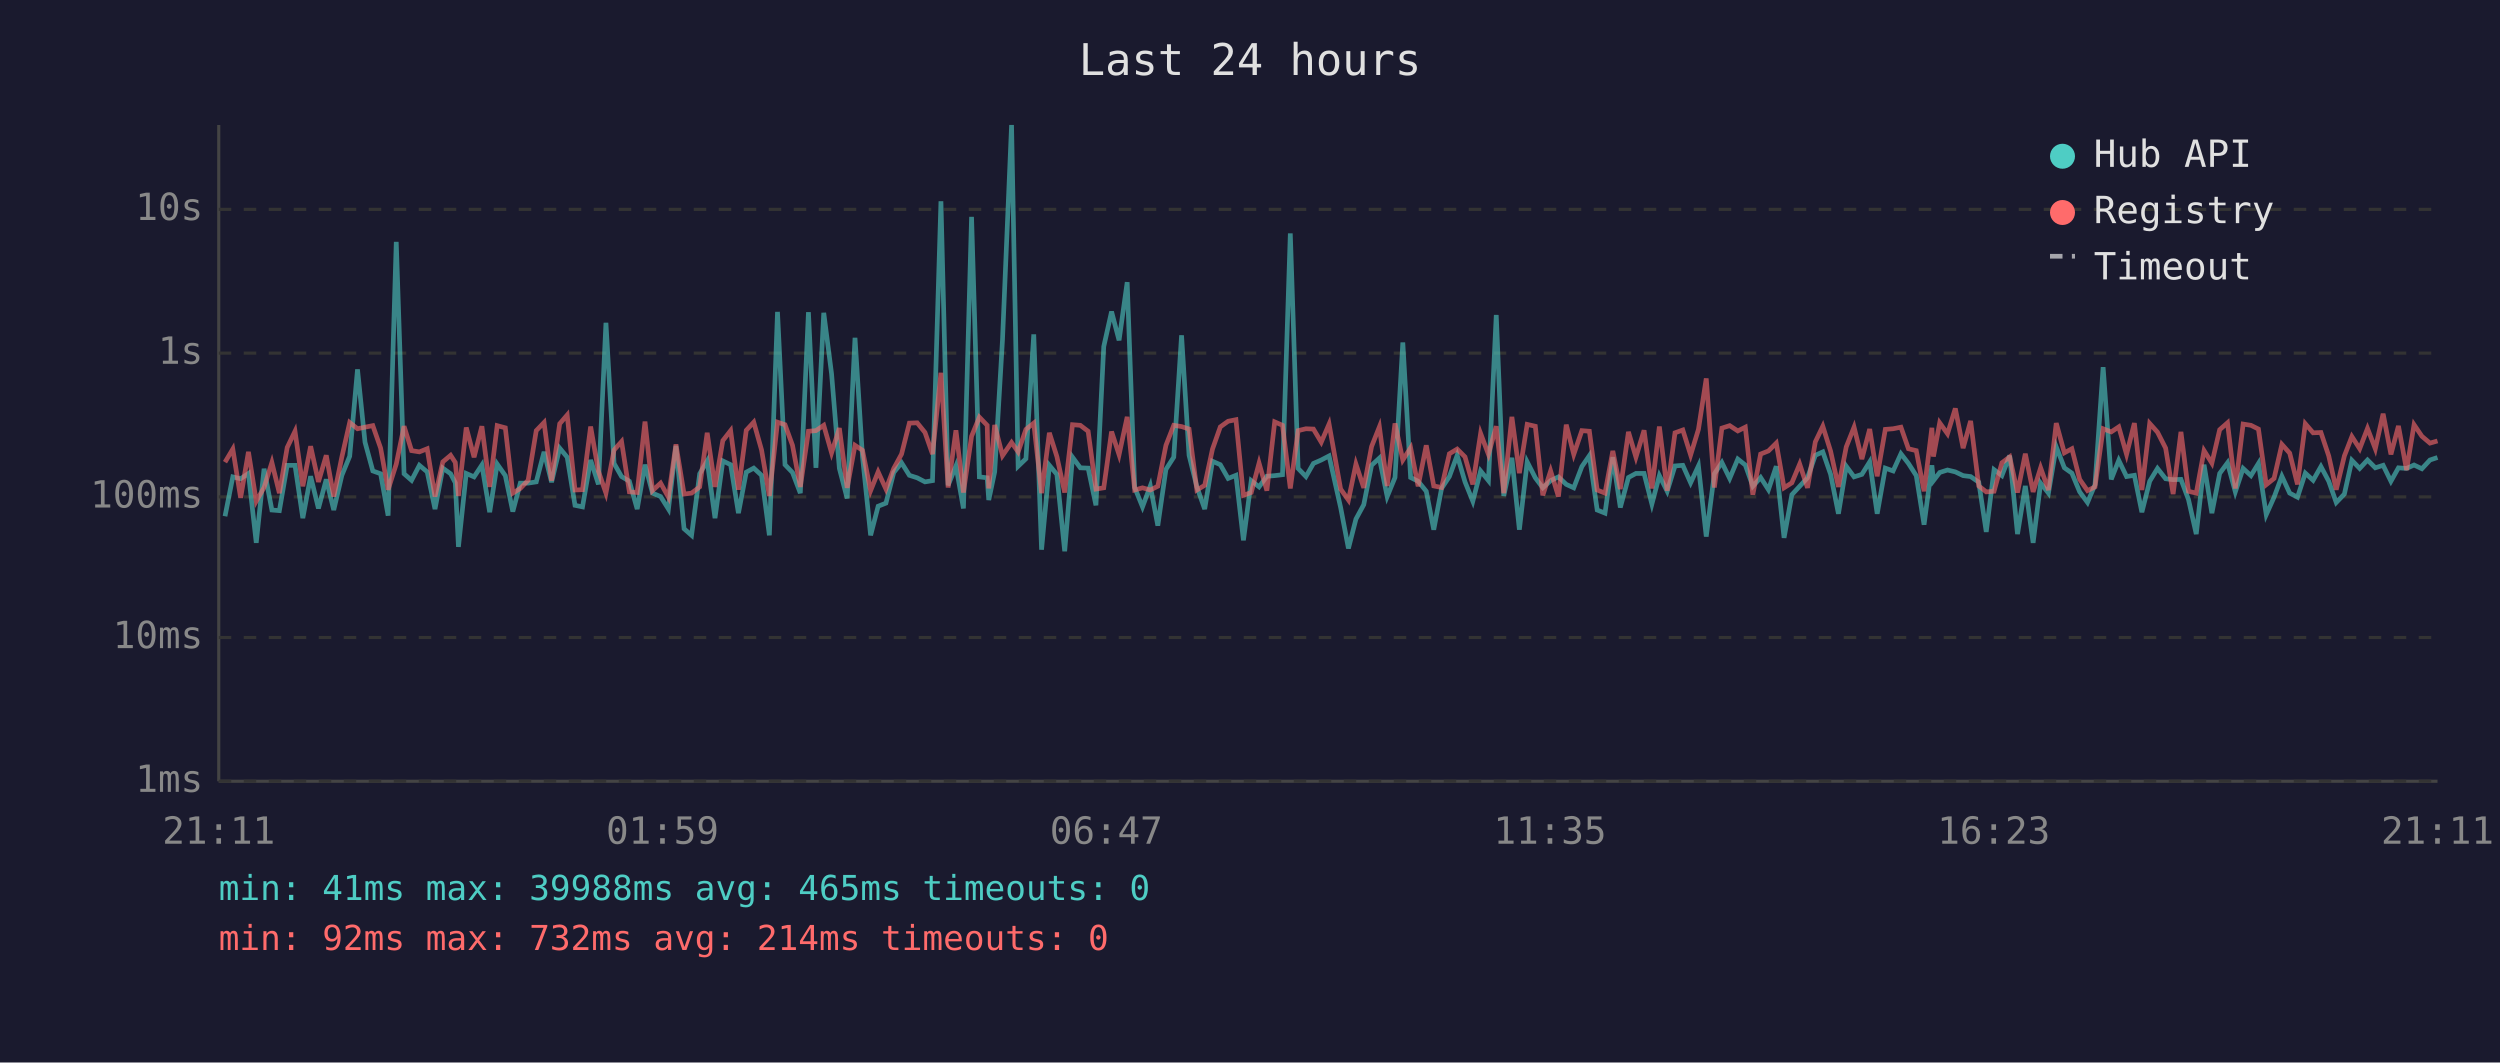
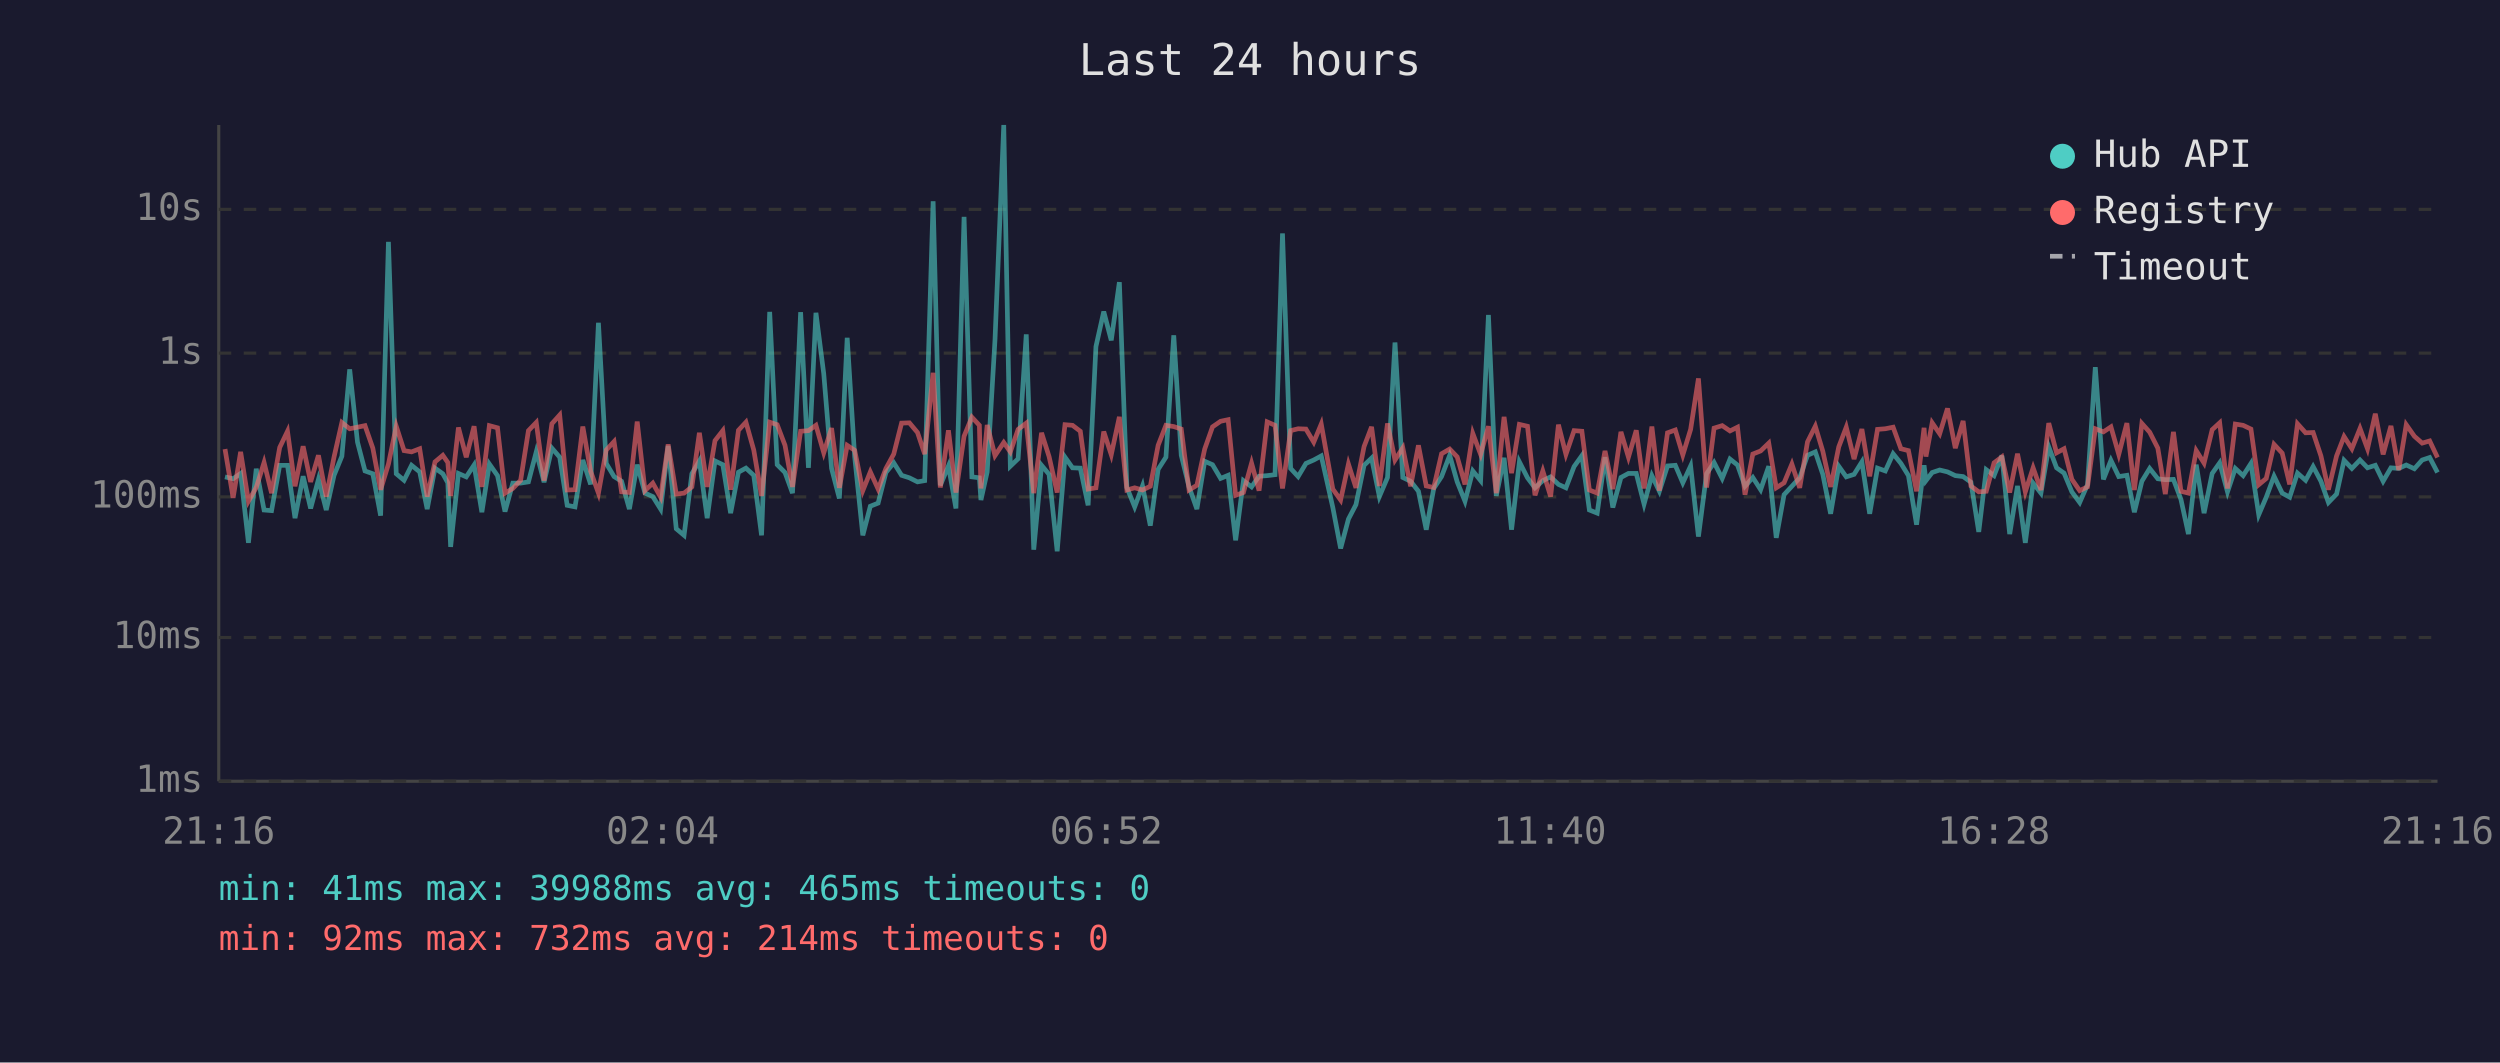
<svg xmlns="http://www.w3.org/2000/svg" viewBox="0 0 800 340" font-family="monospace" font-size="12">
  <rect width="800" height="340" fill="#1a1a2e" />
  <text x="400" y="24" fill="#e0e0e0" font-size="14" text-anchor="middle">Last 24 hours</text>
  <line x1="70" y1="40" x2="70" y2="250" stroke="#444" stroke-width="1" />
  <line x1="70" y1="250" x2="780" y2="250" stroke="#444" stroke-width="1" />
  <line x1="70" y1="250" x2="780" y2="250" stroke="#333" stroke-width="1" stroke-dasharray="4" />
  <text x="65" y="250" fill="#888" text-anchor="end" dominant-baseline="middle">1ms</text>
  <line x1="70" y1="204" x2="780" y2="204" stroke="#333" stroke-width="1" stroke-dasharray="4" />
  <text x="65" y="204" fill="#888" text-anchor="end" dominant-baseline="middle">10ms</text>
  <line x1="70" y1="159" x2="780" y2="159" stroke="#333" stroke-width="1" stroke-dasharray="4" />
  <text x="65" y="159" fill="#888" text-anchor="end" dominant-baseline="middle">100ms</text>
  <line x1="70" y1="113" x2="780" y2="113" stroke="#333" stroke-width="1" stroke-dasharray="4" />
  <text x="65" y="113" fill="#888" text-anchor="end" dominant-baseline="middle">1s</text>
  <line x1="70" y1="67" x2="780" y2="67" stroke="#333" stroke-width="1" stroke-dasharray="4" />
  <text x="65" y="67" fill="#888" text-anchor="end" dominant-baseline="middle">10s</text>
-   <text x="70" y="270" fill="#888" text-anchor="middle">21:11</text>
-   <text x="212" y="270" fill="#888" text-anchor="middle">01:59</text>
-   <text x="354" y="270" fill="#888" text-anchor="middle">06:47</text>
-   <text x="496" y="270" fill="#888" text-anchor="middle">11:35</text>
-   <text x="638" y="270" fill="#888" text-anchor="middle">16:23</text>
-   <text x="780" y="270" fill="#888" text-anchor="middle">21:11</text>
-   <polyline points="72.0,165.2 74.5,152.6 77.0,153.2 79.5,151.5 82.0,173.7 84.5,150.0 87.0,163.2 89.4,163.4 91.9,148.9 94.4,148.9 96.9,165.8 99.4,152.4 101.9,162.7 104.4,153.4 106.8,163.2 109.4,152.1 111.9,146.0 114.4,118.2 116.8,141.5 119.3,150.7 121.8,151.6 124.2,165.0 126.8,77.4 129.3,151.6 131.7,153.7 134.2,148.9 136.7,151.0 139.2,162.9 141.7,149.8 144.2,151.6 145.7,154.5 146.7,175.0 149.2,151.5 151.7,152.6 154.2,148.8 156.7,163.9 159.1,148.5 161.7,152.2 164.1,163.7 166.5,154.6 169.0,154.6 171.6,154.2 174.1,144.6 176.5,154.3 179.1,143.4 181.5,146.3 184.0,161.7 186.4,162.2 189.0,147.2 191.5,155.0 193.9,103.3 196.5,148.3 198.9,152.5 201.4,154.0 203.9,162.9 206.4,148.7 208.8,157.8 211.4,158.9 213.9,162.9 216.3,142.7 218.9,169.2 221.3,171.3 223.9,151.6 226.3,147.5 228.8,165.8 231.3,147.5 233.8,148.7 236.3,164.2 238.8,151.1 241.2,149.8 243.7,152.1 246.2,171.3 248.8,99.8 251.2,148.7 253.6,151.2 256.1,157.8 258.7,99.9 261.1,149.7 263.6,100.1 266.1,119.6 268.6,149.9 271.1,159.5 273.6,108.1 276.0,146.2 278.6,171.3 281.0,162.0 283.5,161.0 286.0,151.2 288.5,148.1 291.0,152.1 293.5,152.9 296.0,154.2 298.4,153.8 301.1,64.4 303.4,155.3 305.9,149.1 308.3,162.7 310.9,69.4 313.4,152.6 315.9,152.9 316.4,160.0 318.3,151.0 320.8,108.7 323.7,40.0 325.8,149.2 328.3,146.8 330.8,107.0 333.3,175.9 335.8,148.9 338.2,151.8 340.7,176.4 343.2,146.3 345.7,149.7 348.2,149.8 350.7,161.7 353.2,110.9 355.7,99.7 358.1,108.9 360.7,90.3 363.1,156.0 365.6,162.2 368.1,155.5 370.5,168.2 373.1,150.2 375.6,146.3 378.1,107.3 380.5,145.7 383.0,155.8 385.5,162.9 388.0,147.6 390.5,148.7 393.0,153.1 395.5,152.1 397.9,172.9 400.4,153.8 402.9,155.8 405.4,152.4 407.9,152.2 410.4,151.9 412.9,74.7 415.4,149.9 417.9,152.5 420.3,148.3 422.8,147.2 425.3,145.9 429.0,162.4 431.5,175.5 433.9,166.1 436.4,161.5 438.9,148.9 441.4,146.6 443.9,158.9 446.4,152.8 448.9,109.6 451.4,152.8 453.8,154.0 456.4,157.2 458.8,169.5 461.3,156.3 463.8,152.5 466.3,145.7 468.8,154.2 471.3,160.4 473.8,150.7 476.3,153.8 478.8,100.8 481.2,158.7 483.8,146.5 486.2,169.5 488.7,147.8 491.3,152.9 493.7,156.1 496.2,153.8 498.7,152.6 501.2,155.0 503.6,156.1 506.2,149.3 508.6,145.8 511.1,163.2 513.6,164.2 516.1,146.3 518.5,162.4 521.1,152.8 523.5,151.5 526.1,151.5 528.6,161.3 531.0,152.2 533.5,157.2 536.0,149.1 538.5,148.9 541.0,154.5 543.5,149.1 546.0,171.7 548.6,151.6 551.0,148.0 553.5,153.1 556.1,146.9 558.5,148.8 560.9,155.6 563.4,152.8 565.9,156.7 568.4,149.2 570.9,172.1 573.4,158.3 575.9,155.6 578.4,152.9 580.9,145.7 583.3,144.6 585.8,151.8 588.3,164.4 590.8,149.2 593.3,152.6 595.8,151.8 598.3,147.8 600.7,164.4 603.3,149.8 605.8,150.7 608.3,145.2 610.7,148.3 613.2,152.2 615.7,167.9 618.2,148.9 618.7,153.8 620.7,151.2 623.2,150.4 625.7,151.0 628.2,152.2 630.6,152.5 633.2,154.3 635.6,170.2 638.1,150.3 640.6,152.2 643.1,145.8 645.6,170.9 648.1,155.5 650.6,173.7 653.0,154.6 655.5,157.8 658.0,143.0 660.6,149.7 663.0,151.4 665.5,157.4 668.0,160.8 670.4,155.1 673.0,117.5 675.6,153.4 678.0,147.3 680.5,152.5 683.0,152.1 685.4,163.9 687.9,154.0 690.4,149.9 693.0,153.2 695.4,153.5 697.9,153.4 700.3,159.8 702.8,170.9 705.3,148.7 707.8,164.2 710.3,151.5 712.8,148.1 715.3,157.4 717.8,149.9 720.3,152.2 722.7,148.3 725.2,164.7 727.7,159.1 730.2,152.4 732.7,157.8 735.2,159.1 737.7,151.4 740.2,153.7 742.7,149.3 745.2,154.0 747.6,160.8 750.2,158.1 752.6,147.3 755.1,149.9 757.6,147.2 760.1,149.7 762.6,148.9 765.1,154.0 767.5,149.7 770.1,149.9 772.5,148.8 775.0,150.0 777.6,147.2 780.0,146.4" fill="none" stroke="#4ecdc4" stroke-width="1.5" opacity="0.6" />
-   <polyline points="72.0,147.9 74.5,143.7 77.0,159.3 79.5,144.6 82.0,160.4 84.5,156.0 87.0,148.0 89.4,157.8 91.9,143.2 94.4,138.0 96.9,155.6 99.4,142.8 101.9,154.2 104.4,145.7 106.8,158.9 109.4,146.2 111.9,135.2 114.4,137.2 116.8,136.7 119.3,136.2 121.8,143.4 124.2,156.7 126.8,148.5 129.3,136.4 131.7,144.2 134.2,144.6 136.7,143.6 139.2,158.9 141.7,147.8 144.2,145.7 145.7,148.0 146.7,158.7 149.2,136.8 151.7,146.3 154.2,136.4 156.7,155.8 159.1,136.2 161.7,136.9 164.1,157.8 166.5,156.3 169.0,153.7 171.6,137.8 174.1,135.2 176.5,153.8 179.1,135.6 181.5,132.8 184.0,156.8 186.4,156.7 189.0,136.5 191.5,150.8 193.9,157.8 196.5,144.0 198.9,141.3 201.4,157.4 203.9,157.6 206.4,134.9 208.8,157.0 211.4,154.6 213.9,159.1 216.3,142.2 218.9,158.1 221.3,157.8 223.9,155.8 226.3,138.5 228.8,155.8 231.3,141.0 233.8,137.8 236.3,156.7 238.8,137.7 241.2,135.1 243.7,144.0 246.2,158.7 248.8,135.1 251.2,135.9 253.6,142.5 256.1,155.8 258.7,138.0 261.1,137.8 263.6,136.1 266.1,144.9 268.6,137.0 271.1,156.1 273.6,142.5 276.0,144.1 278.6,157.0 281.0,151.0 283.5,156.5 286.0,149.9 288.5,145.3 291.0,135.4 293.5,135.3 296.0,138.4 298.4,145.3 301.1,119.3 303.4,156.0 305.9,137.7 308.3,157.6 310.9,139.6 313.4,133.5 315.9,136.1 316.4,156.3 318.3,136.0 320.8,145.8 323.7,141.6 325.8,144.6 328.3,137.4 330.8,135.4 333.3,157.8 335.8,138.5 338.2,146.1 340.7,157.6 343.2,135.9 345.7,136.1 348.2,138.0 350.7,156.5 353.2,156.1 355.7,138.1 358.1,145.5 360.7,133.4 363.1,156.8 365.6,156.1 368.1,156.8 370.5,155.6 373.1,142.5 375.6,136.1 378.1,136.5 380.5,137.3 383.0,156.8 385.5,155.3 388.0,143.7 390.5,136.6 393.0,134.8 395.5,134.3 397.9,158.5 400.4,157.6 402.9,148.2 405.4,157.0 407.9,135.0 410.4,136.1 412.9,156.3 415.4,137.8 417.9,137.2 420.3,137.3 422.8,141.5 425.3,135.7 429.0,156.5 431.5,160.0 433.9,148.5 436.4,156.1 438.9,142.9 441.4,136.6 443.9,155.5 446.4,135.5 448.9,147.2 451.4,143.3 453.8,155.6 456.4,142.5 458.8,155.5 461.3,156.0 463.8,145.2 466.3,143.7 468.8,146.2 471.3,155.0 473.8,138.7 476.3,145.4 478.8,136.4 481.2,157.8 483.8,133.4 486.2,151.4 488.7,135.8 491.3,136.4 493.7,158.5 496.2,150.7 498.7,158.9 501.2,135.9 503.6,145.4 506.2,137.8 508.6,138.0 511.1,156.8 513.6,157.8 516.1,144.3 518.5,156.5 521.1,138.2 523.5,146.3 526.1,137.7 528.6,156.3 531.0,136.5 533.5,157.0 536.0,138.5 538.5,137.6 541.0,145.6 543.5,137.4 546.0,121.1 548.6,156.0 551.0,137.0 553.5,136.2 556.1,137.9 558.5,136.7 560.9,158.3 563.4,145.3 565.9,144.3 568.4,141.8 570.9,156.1 573.4,154.5 575.9,148.5 578.4,156.1 580.9,141.4 583.3,136.4 585.8,144.4 588.3,155.8 590.8,143.0 593.3,136.7 595.8,146.9 598.3,137.3 600.7,152.4 603.3,137.4 605.8,137.2 608.3,136.7 610.7,143.6 613.2,144.2 615.7,157.2 618.2,136.9 618.7,146.1 620.7,135.3 623.2,138.8 625.7,130.7 628.2,143.4 630.6,134.7 633.2,155.5 635.6,157.4 638.1,157.2 640.6,148.1 643.1,146.2 645.6,157.6 648.1,145.2 650.6,157.4 653.0,149.7 655.5,156.8 658.0,135.4 660.6,144.9 663.0,143.6 665.5,153.4 668.0,157.0 670.4,155.8 673.0,137.2 675.6,138.2 678.0,136.6 680.5,145.4 683.0,135.4 685.4,156.8 687.9,135.5 690.4,138.3 693.0,143.4 695.4,158.1 697.9,138.2 700.3,157.2 702.8,157.8 705.3,144.2 707.8,148.2 710.3,137.5 712.8,135.3 715.3,156.3 717.8,135.7 720.3,136.1 722.7,137.3 725.2,155.1 727.7,153.1 730.2,142.2 732.7,145.0 735.2,155.0 737.7,135.6 740.2,138.5 742.7,138.4 745.2,145.9 747.6,156.7 750.2,145.9 752.6,139.7 755.1,143.6 757.6,137.1 760.1,143.6 762.6,132.4 765.1,145.4 767.5,136.3 770.1,150.4 772.5,135.9 775.0,139.6 777.6,141.8 780.0,141.1" fill="none" stroke="#ff6b6b" stroke-width="1.5" opacity="0.6" />
+   <text x="70" y="270" fill="#888" text-anchor="middle">21:16</text>
+   <text x="212" y="270" fill="#888" text-anchor="middle">02:04</text>
+   <text x="354" y="270" fill="#888" text-anchor="middle">06:52</text>
+   <text x="496" y="270" fill="#888" text-anchor="middle">11:40</text>
+   <text x="638" y="270" fill="#888" text-anchor="middle">16:28</text>
+   <text x="780" y="270" fill="#888" text-anchor="middle">21:16</text>
+   <polyline points="72.0,152.6 74.6,153.2 77.0,151.5 79.5,173.7 82.0,150.0 84.5,163.2 86.9,163.4 89.5,148.9 92.0,148.9 94.4,165.8 97.0,152.4 99.4,162.7 101.9,153.4 104.4,163.2 106.9,152.1 109.4,146.0 111.9,118.2 114.4,141.5 116.8,150.7 119.3,151.6 121.8,165.0 124.3,77.4 126.8,151.6 129.3,153.7 131.7,148.9 134.3,151.0 136.7,162.9 139.2,149.8 141.7,151.6 143.3,154.5 144.2,175.0 146.7,151.5 149.2,152.6 151.7,148.8 154.2,163.9 156.6,148.5 159.2,152.2 161.6,163.7 164.1,154.6 166.6,154.6 169.1,154.2 171.6,144.6 174.1,154.3 176.6,143.4 179.1,146.3 181.5,161.7 184.0,162.2 186.5,147.2 189.0,155.0 191.5,103.3 194.0,148.3 196.5,152.5 198.9,154.0 201.4,162.9 203.9,148.7 206.4,157.8 208.9,158.9 211.4,162.9 213.8,142.7 216.4,169.2 218.9,171.3 221.4,151.6 223.8,147.5 226.3,165.8 228.8,147.5 231.3,148.7 233.8,164.2 236.3,151.1 238.7,149.8 241.2,152.1 243.7,171.3 246.3,99.8 248.7,148.7 251.2,151.2 253.6,157.8 256.2,99.9 258.7,149.7 261.1,100.1 263.6,119.6 266.1,149.9 268.6,159.5 271.1,108.1 273.5,146.2 276.1,171.3 278.5,162.0 281.0,161.0 283.5,151.2 286.0,148.1 288.5,152.1 291.0,152.9 293.6,154.2 295.9,153.8 298.6,64.4 300.9,155.3 303.5,149.1 305.9,162.7 308.5,69.4 311.0,152.6 313.4,152.9 313.9,160.0 315.9,151.0 318.4,108.7 321.2,40.0 323.3,149.2 325.8,146.8 328.4,107.0 330.8,175.9 333.3,148.9 335.7,151.8 338.3,176.4 340.8,146.3 343.2,149.7 345.7,149.8 348.2,161.7 350.7,110.9 353.2,99.7 355.6,108.9 358.2,90.3 360.6,156.0 363.1,162.2 365.6,155.5 368.1,168.2 370.6,150.2 373.1,146.3 375.6,107.3 378.0,145.7 380.5,155.8 383.0,162.9 385.5,147.6 388.0,148.7 390.6,153.1 393.0,152.1 395.4,172.9 397.9,153.8 400.5,155.8 402.9,152.4 405.5,152.2 408.0,151.9 410.4,74.7 413.0,149.9 415.4,152.5 417.9,148.3 420.4,147.2 422.8,145.9 426.5,162.4 429.0,175.5 431.5,166.1 433.9,161.5 436.5,148.9 438.9,146.6 441.4,158.9 444.0,152.8 446.4,109.6 448.9,152.8 451.4,154.0 453.9,157.2 456.4,169.5 458.8,156.3 461.3,152.5 463.9,145.7 466.3,154.2 468.8,160.4 471.3,150.7 473.8,153.8 476.3,100.8 478.8,158.7 481.3,146.5 483.7,169.5 486.2,147.8 488.8,152.9 491.2,156.1 493.7,153.8 496.2,152.6 498.7,155.0 501.1,156.1 503.7,149.3 506.2,145.8 508.6,163.2 511.1,164.2 513.6,146.3 516.1,162.4 518.7,152.8 521.1,151.5 523.6,151.5 526.1,161.3 528.6,152.2 531.0,157.2 533.6,149.1 536.1,148.9 538.5,154.5 541.0,149.1 543.5,171.7 546.1,151.6 548.5,148.0 551.1,153.1 553.6,146.9 556.0,148.8 558.4,155.6 560.9,152.8 563.4,156.7 566.0,149.2 568.4,172.1 570.9,158.3 573.4,155.6 575.9,152.9 578.4,145.7 580.9,144.6 583.3,151.8 585.8,164.4 588.4,149.2 590.8,152.6 593.3,151.8 595.8,147.8 598.3,164.4 600.8,149.8 603.3,150.7 605.8,145.2 608.3,148.3 610.7,152.2 613.3,167.9 615.7,148.9 616.3,153.8 618.3,151.2 620.7,150.4 623.2,151.0 625.7,152.2 628.2,152.5 630.7,154.3 633.2,170.2 635.6,150.3 638.1,152.2 640.6,145.8 643.1,170.9 645.6,155.5 648.1,173.7 650.6,154.6 653.1,157.8 655.6,143.0 658.1,149.7 660.5,151.4 663.0,157.4 665.5,160.8 668.0,155.1 670.5,117.5 673.1,153.4 675.5,147.3 678.0,152.5 680.6,152.1 683.0,163.9 685.4,154.0 687.9,149.9 690.5,153.2 692.9,153.5 695.5,153.4 697.9,159.8 700.3,170.9 702.8,148.7 705.3,164.2 707.9,151.5 710.3,148.1 712.8,157.4 715.3,149.9 717.8,152.2 720.3,148.3 722.8,164.7 725.2,159.1 727.7,152.4 730.3,157.8 732.7,159.1 735.2,151.4 737.8,153.7 740.2,149.3 742.7,154.0 745.1,160.8 747.7,158.1 750.1,147.3 752.6,149.9 755.2,147.2 757.6,149.7 760.1,148.9 762.6,154.0 765.1,149.7 767.6,149.9 770.0,148.8 772.6,150.0 775.1,147.2 777.5,146.4 780.0,151.2" fill="none" stroke="#4ecdc4" stroke-width="1.5" opacity="0.6" />
+   <polyline points="72.0,143.7 74.6,159.3 77.0,144.6 79.5,160.4 82.0,156.0 84.5,148.0 86.9,157.8 89.5,143.2 92.0,138.0 94.4,155.6 97.0,142.8 99.4,154.2 101.9,145.7 104.4,158.9 106.9,146.2 109.4,135.2 111.9,137.2 114.4,136.7 116.8,136.2 119.3,143.4 121.8,156.7 124.3,148.5 126.8,136.4 129.3,144.2 131.7,144.6 134.3,143.6 136.7,158.9 139.2,147.8 141.7,145.7 143.3,148.0 144.2,158.7 146.7,136.8 149.2,146.3 151.7,136.4 154.2,155.8 156.6,136.2 159.2,136.9 161.6,157.8 164.1,156.3 166.6,153.7 169.1,137.8 171.6,135.2 174.1,153.8 176.6,135.6 179.1,132.8 181.5,156.8 184.0,156.7 186.5,136.5 189.0,150.8 191.5,157.8 194.0,144.0 196.5,141.3 198.9,157.4 201.4,157.6 203.9,134.9 206.4,157.0 208.9,154.6 211.4,159.1 213.8,142.2 216.4,158.1 218.9,157.8 221.4,155.8 223.8,138.5 226.3,155.8 228.8,141.0 231.3,137.8 233.8,156.7 236.3,137.7 238.7,135.1 241.2,144.0 243.7,158.7 246.3,135.1 248.7,135.9 251.2,142.5 253.6,155.8 256.2,138.0 258.7,137.8 261.1,136.1 263.6,144.9 266.1,137.0 268.6,156.1 271.1,142.5 273.5,144.1 276.1,157.0 278.5,151.0 281.0,156.5 283.5,149.9 286.0,145.3 288.5,135.4 291.0,135.3 293.6,138.4 295.9,145.3 298.6,119.3 300.9,156.0 303.5,137.7 305.9,157.6 308.5,139.6 311.0,133.5 313.4,136.1 313.9,156.3 315.9,136.0 318.4,145.8 321.2,141.6 323.3,144.6 325.8,137.4 328.4,135.4 330.8,157.8 333.3,138.5 335.7,146.1 338.3,157.6 340.8,135.9 343.2,136.1 345.7,138.0 348.2,156.5 350.7,156.1 353.2,138.1 355.6,145.5 358.2,133.4 360.6,156.8 363.1,156.1 365.6,156.8 368.1,155.6 370.6,142.5 373.1,136.1 375.6,136.5 378.0,137.3 380.5,156.8 383.0,155.3 385.5,143.7 388.0,136.6 390.6,134.8 393.0,134.3 395.4,158.5 397.9,157.6 400.5,148.2 402.9,157.0 405.5,135.0 408.0,136.1 410.4,156.3 413.0,137.8 415.4,137.2 417.9,137.3 420.4,141.5 422.8,135.7 426.5,156.5 429.0,160.0 431.5,148.5 433.9,156.1 436.5,142.9 438.9,136.6 441.4,155.5 444.0,135.5 446.4,147.2 448.9,143.3 451.4,155.6 453.9,142.5 456.4,155.5 458.8,156.0 461.3,145.2 463.9,143.7 466.3,146.2 468.8,155.0 471.3,138.7 473.8,145.4 476.3,136.4 478.8,157.8 481.3,133.4 483.7,151.4 486.2,135.8 488.8,136.4 491.2,158.5 493.7,150.7 496.2,158.9 498.7,135.9 501.1,145.4 503.7,137.8 506.2,138.0 508.6,156.8 511.1,157.8 513.6,144.3 516.1,156.5 518.7,138.2 521.1,146.3 523.6,137.7 526.1,156.3 528.6,136.5 531.0,157.0 533.6,138.5 536.1,137.6 538.5,145.6 541.0,137.4 543.5,121.1 546.1,156.0 548.5,137.0 551.1,136.2 553.6,137.9 556.0,136.7 558.4,158.3 560.9,145.3 563.4,144.3 566.0,141.8 568.4,156.1 570.9,154.5 573.4,148.5 575.9,156.1 578.4,141.4 580.9,136.4 583.3,144.4 585.8,155.8 588.4,143.0 590.8,136.7 593.3,146.9 595.8,137.3 598.3,152.4 600.8,137.4 603.3,137.2 605.8,136.7 608.3,143.6 610.7,144.2 613.3,157.2 615.7,136.9 616.3,146.1 618.3,135.3 620.7,138.8 623.2,130.7 625.7,143.4 628.2,134.7 630.7,155.5 633.2,157.4 635.6,157.2 638.1,148.1 640.6,146.2 643.1,157.6 645.6,145.2 648.1,157.4 650.6,149.7 653.1,156.8 655.6,135.4 658.1,144.9 660.5,143.6 663.0,153.4 665.5,157.0 668.0,155.8 670.5,137.2 673.1,138.2 675.5,136.6 678.0,145.4 680.6,135.4 683.0,156.8 685.4,135.5 687.9,138.3 690.5,143.4 692.9,158.1 695.5,138.2 697.9,157.2 700.3,157.8 702.8,144.2 705.3,148.2 707.9,137.5 710.3,135.3 712.8,156.3 715.3,135.7 717.8,136.1 720.3,137.3 722.8,155.1 725.2,153.1 727.7,142.2 730.3,145.0 732.7,155.0 735.2,135.6 737.8,138.5 740.2,138.4 742.7,145.9 745.1,156.7 747.7,145.9 750.1,139.7 752.6,143.6 755.2,137.1 757.6,143.6 760.1,132.4 762.6,145.4 765.1,136.3 767.6,150.4 770.0,135.9 772.6,139.6 775.1,141.8 777.5,141.1 780.0,146.4" fill="none" stroke="#ff6b6b" stroke-width="1.5" opacity="0.6" />
  <circle cx="660" cy="50" r="4" fill="#4ecdc4" />
  <text x="670" y="50" fill="#e0e0e0" dominant-baseline="middle">Hub API</text>
  <circle cx="660" cy="68" r="4" fill="#ff6b6b" />
  <text x="670" y="68" fill="#e0e0e0" dominant-baseline="middle">Registry</text>
  <line x1="656" y1="82" x2="664" y2="82" stroke="#e0e0e0" stroke-width="1.5" stroke-dasharray="4,3" opacity="0.7" />
  <text x="670" y="86" fill="#e0e0e0" dominant-baseline="middle">Timeout</text>
  <text x="70" y="288" fill="#4ecdc4" font-size="11">min: 41ms  max: 39988ms  avg: 465ms  timeouts: 0</text>
  <text x="70" y="304" fill="#ff6b6b" font-size="11">min: 92ms  max: 732ms  avg: 214ms  timeouts: 0</text>
</svg>
